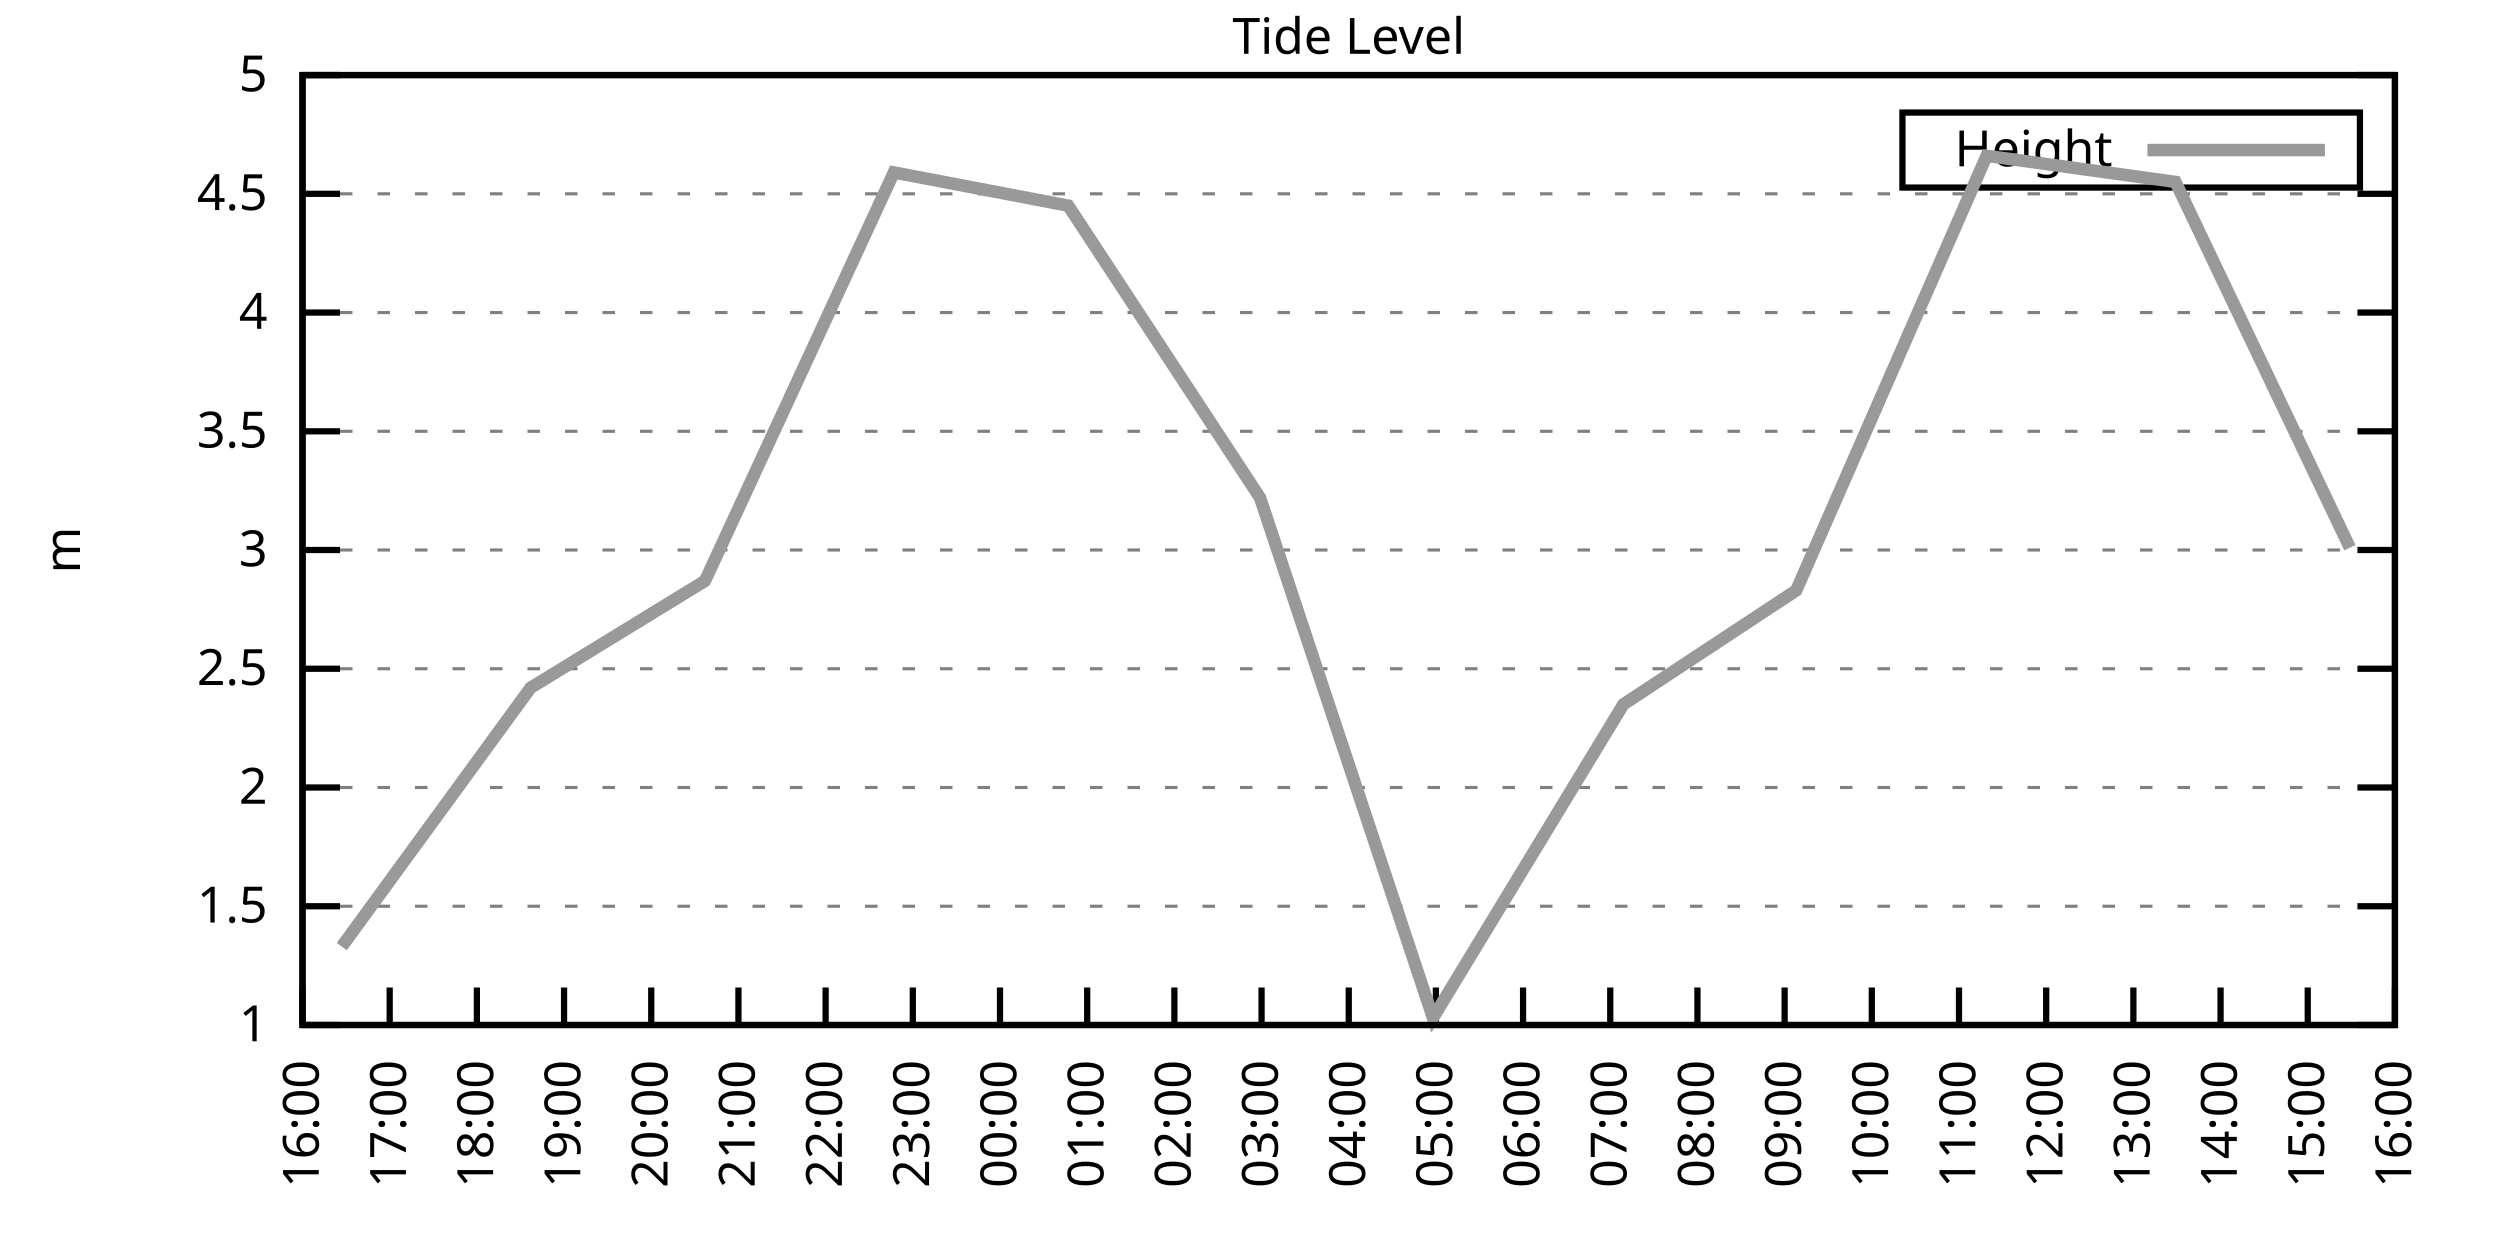
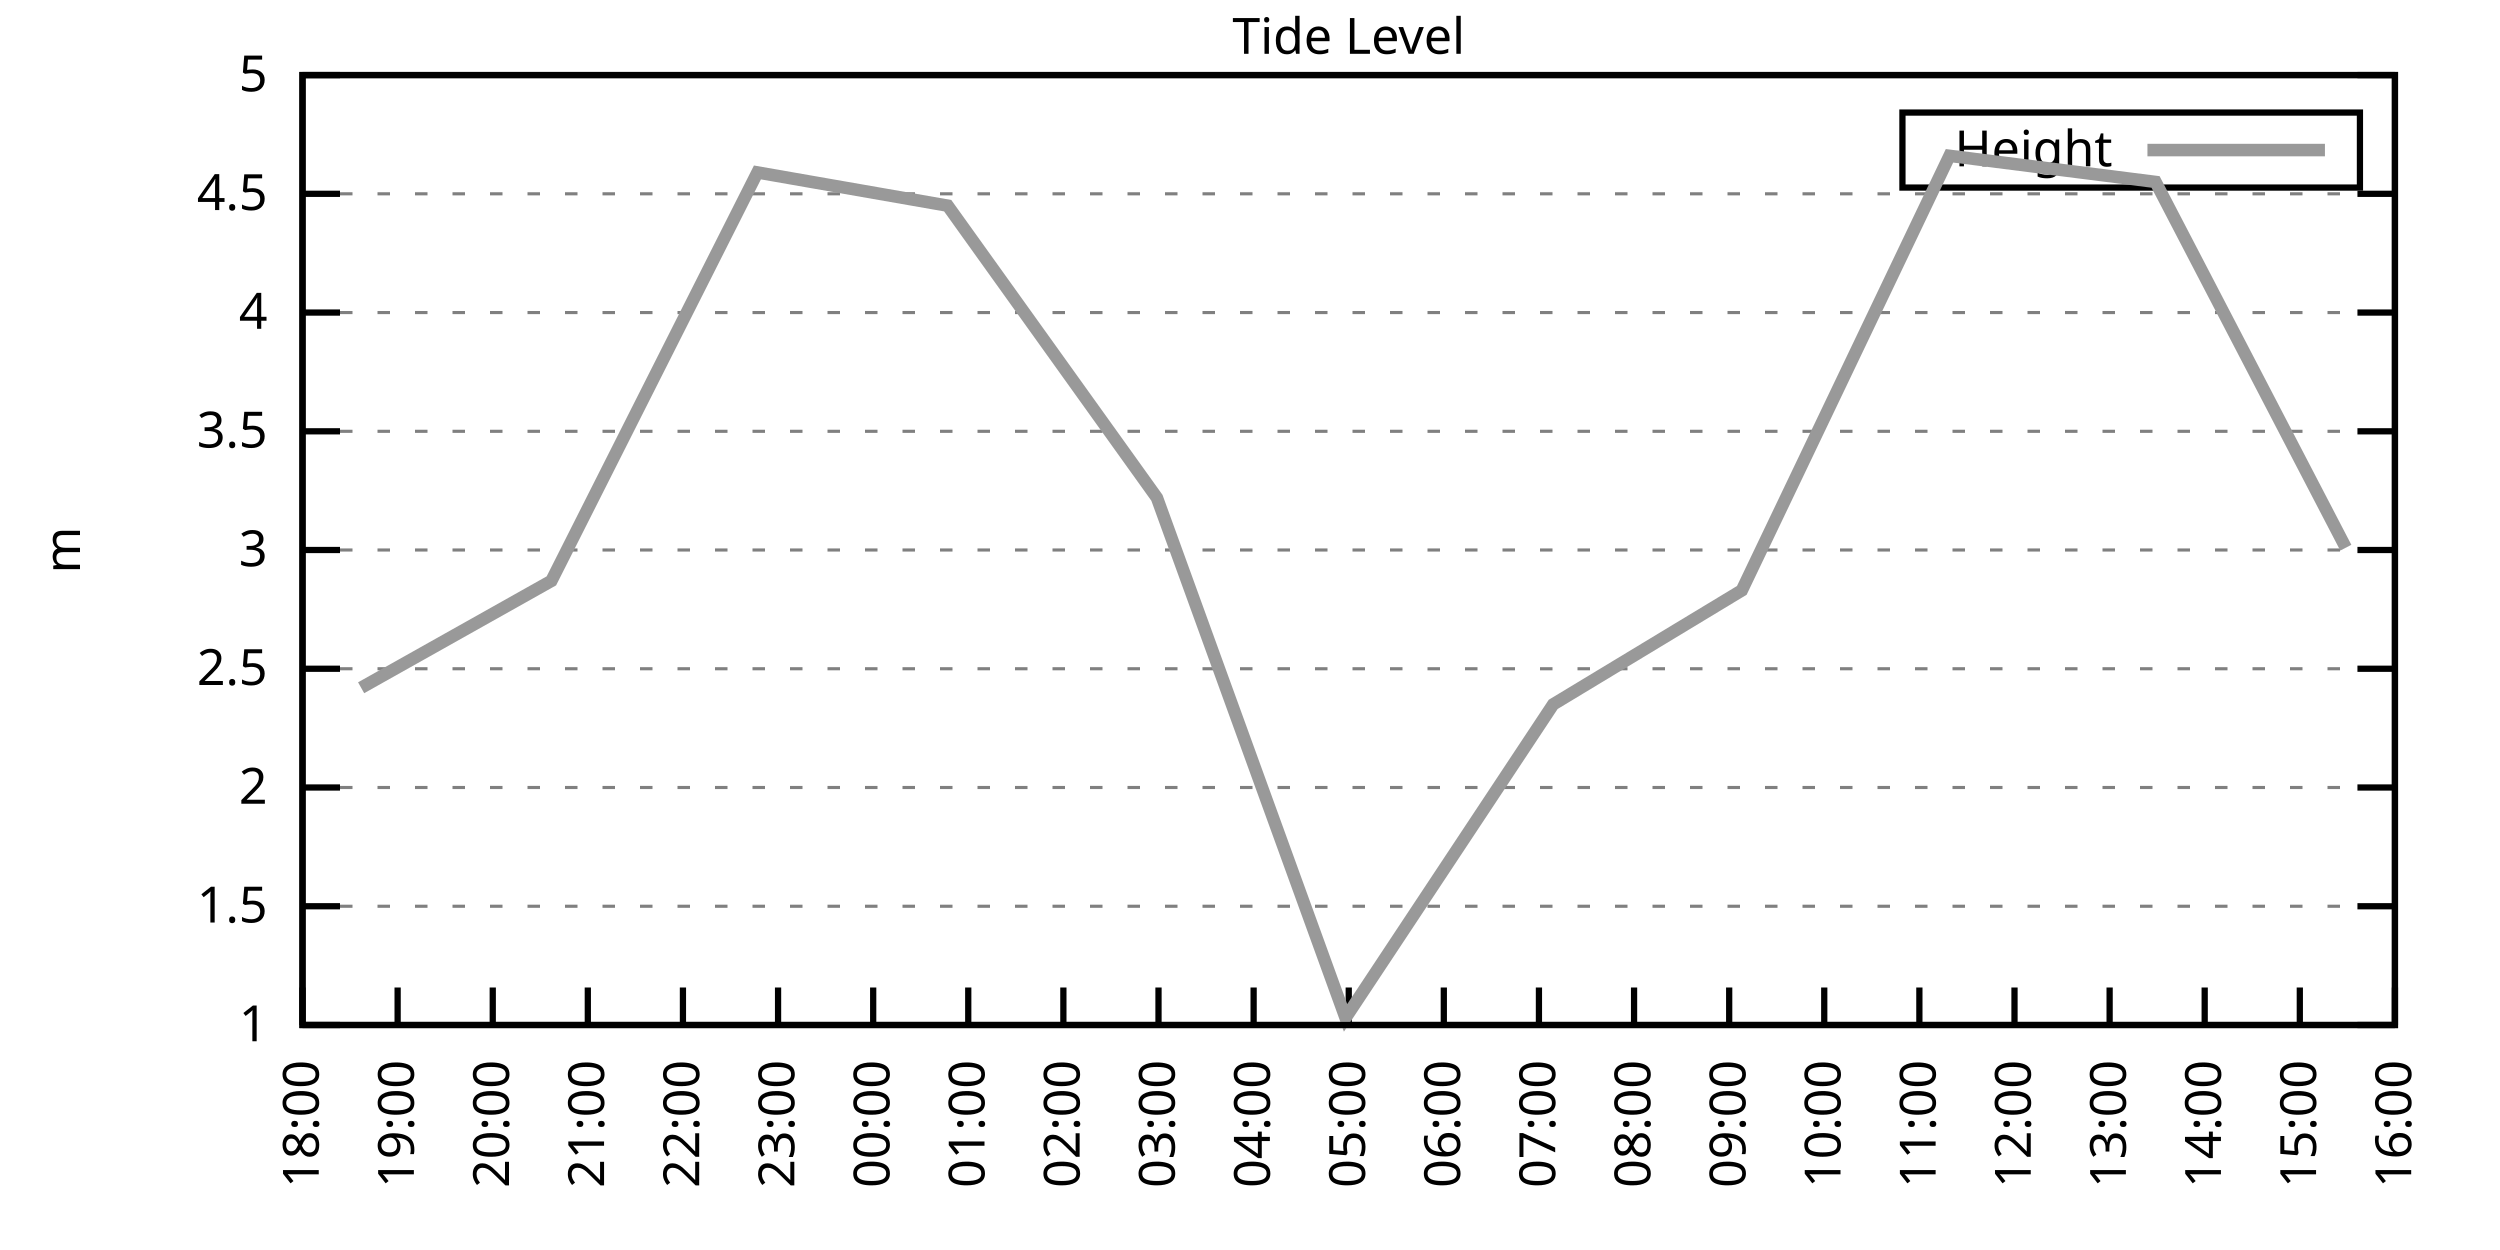
<svg xmlns="http://www.w3.org/2000/svg" xmlns:xlink="http://www.w3.org/1999/xlink" width="400" height="200" viewBox="0 0 400 200">
  <g id="gnuplot_canvas">
    <rect x="0" y="0" width="400" height="200" fill="none" />
    <defs>
      <circle id="gpDot" r="0.5" stroke-width="0.5" stroke="currentColor" />
      <path id="gpPt0" stroke-width="0.333" stroke="currentColor" d="M-1,0 h2 M0,-1 v2" />
      <path id="gpPt1" stroke-width="0.333" stroke="currentColor" d="M-1,-1 L1,1 M1,-1 L-1,1" />
      <path id="gpPt2" stroke-width="0.333" stroke="currentColor" d="M-1,0 L1,0 M0,-1 L0,1 M-1,-1 L1,1 M-1,1 L1,-1" />
      <rect id="gpPt3" stroke-width="0.333" stroke="currentColor" x="-1" y="-1" width="2" height="2" />
      <rect id="gpPt4" stroke-width="0.333" stroke="currentColor" fill="currentColor" x="-1" y="-1" width="2" height="2" />
      <circle id="gpPt5" stroke-width="0.333" stroke="currentColor" cx="0" cy="0" r="1" />
      <use xlink:href="#gpPt5" id="gpPt6" fill="currentColor" stroke="none" />
      <path id="gpPt7" stroke-width="0.333" stroke="currentColor" d="M0,-1.33 L-1.33,0.67 L1.33,0.67 z" />
      <use xlink:href="#gpPt7" id="gpPt8" fill="currentColor" stroke="none" />
      <use xlink:href="#gpPt7" id="gpPt9" stroke="currentColor" transform="rotate(180)" />
      <use xlink:href="#gpPt9" id="gpPt10" fill="currentColor" stroke="none" />
      <use xlink:href="#gpPt3" id="gpPt11" stroke="currentColor" transform="rotate(45)" />
      <use xlink:href="#gpPt11" id="gpPt12" fill="currentColor" stroke="none" />
      <path id="gpPt13" stroke-width="0.333" stroke="currentColor" d="M0,1.330 L1.265,0.411 L0.782,-1.067 L-0.782,-1.076 L-1.265,0.411 z" />
      <use xlink:href="#gpPt13" id="gpPt14" fill="currentColor" stroke="none" />
      <filter id="textbox" filterUnits="objectBoundingBox" x="0" y="0" height="1" width="1">
        <feFlood flood-color="white" flood-opacity="1" result="bgnd" />
        <feComposite in="SourceGraphic" in2="bgnd" operator="atop" />
      </filter>
      <filter id="greybox" filterUnits="objectBoundingBox" x="0" y="0" height="1" width="1">
        <feFlood flood-color="lightgrey" flood-opacity="1" result="grey" />
        <feComposite in="SourceGraphic" in2="grey" operator="atop" />
      </filter>
    </defs>
    <g fill="none" color="white" stroke="currentColor" stroke-width="1.00" stroke-linecap="butt" stroke-linejoin="miter">
</g>
    <g fill="none" color="black" stroke="currentColor" stroke-width="1.00" stroke-linecap="butt" stroke-linejoin="miter">
      <g stroke="none" shape-rendering="crispEdges">
        <polygon fill="rgb(255, 255, 255)" points="48.40,164.00 383.18,164.00 383.18,12.02 48.40,12.02 " />
      </g>
    </g>
    <g fill="none" color="black" stroke="currentColor" stroke-width="1.00" stroke-linecap="butt" stroke-linejoin="miter">
</g>
    <g fill="none" color="black" stroke="black" stroke-width="0.50" stroke-linecap="butt" stroke-linejoin="miter">
</g>
    <g fill="none" color="gray" stroke="currentColor" stroke-width="0.50" stroke-linecap="butt" stroke-linejoin="miter">
      <path stroke="gray" stroke-dasharray="2,4" class="gridline" d="M48.40,164.00 L383.19,164.00  " />
    </g>
    <g fill="none" color="gray" stroke="gray" stroke-width="1.00" stroke-linecap="butt" stroke-linejoin="miter">
</g>
    <g fill="none" color="black" stroke="currentColor" stroke-width="1.00" stroke-linecap="butt" stroke-linejoin="miter">
      <path stroke="black" d="M48.40,164.00 L54.40,164.00 M383.19,164.00 L377.19,164.00  " />
      <g transform="translate(42.80,166.60)" stroke="none" fill="black" font-family="Sans" font-size="8.00" text-anchor="end">
        <text>
          <tspan font-family="Sans"> 1</tspan>
        </text>
      </g>
    </g>
    <g fill="none" color="black" stroke="currentColor" stroke-width="1.00" stroke-linecap="butt" stroke-linejoin="miter">
</g>
    <g fill="none" color="black" stroke="black" stroke-width="0.50" stroke-linecap="butt" stroke-linejoin="miter">
</g>
    <g fill="none" color="gray" stroke="currentColor" stroke-width="0.50" stroke-linecap="butt" stroke-linejoin="miter">
      <path stroke="gray" stroke-dasharray="2,4" class="gridline" d="M48.40,145.00 L383.19,145.00  " />
    </g>
    <g fill="none" color="gray" stroke="gray" stroke-width="1.00" stroke-linecap="butt" stroke-linejoin="miter">
</g>
    <g fill="none" color="black" stroke="currentColor" stroke-width="1.00" stroke-linecap="butt" stroke-linejoin="miter">
      <path stroke="black" d="M48.40,145.00 L54.40,145.00 M383.19,145.00 L377.19,145.00  " />
      <g transform="translate(42.80,147.60)" stroke="none" fill="black" font-family="Sans" font-size="8.00" text-anchor="end">
        <text>
          <tspan font-family="Sans"> 1.5</tspan>
        </text>
      </g>
    </g>
    <g fill="none" color="black" stroke="currentColor" stroke-width="1.00" stroke-linecap="butt" stroke-linejoin="miter">
</g>
    <g fill="none" color="black" stroke="black" stroke-width="0.50" stroke-linecap="butt" stroke-linejoin="miter">
</g>
    <g fill="none" color="gray" stroke="currentColor" stroke-width="0.50" stroke-linecap="butt" stroke-linejoin="miter">
      <path stroke="gray" stroke-dasharray="2,4" class="gridline" d="M48.40,126.00 L383.19,126.00  " />
    </g>
    <g fill="none" color="gray" stroke="gray" stroke-width="1.00" stroke-linecap="butt" stroke-linejoin="miter">
</g>
    <g fill="none" color="black" stroke="currentColor" stroke-width="1.00" stroke-linecap="butt" stroke-linejoin="miter">
      <path stroke="black" d="M48.40,126.00 L54.40,126.00 M383.19,126.00 L377.19,126.00  " />
      <g transform="translate(42.80,128.60)" stroke="none" fill="black" font-family="Sans" font-size="8.00" text-anchor="end">
        <text>
          <tspan font-family="Sans"> 2</tspan>
        </text>
      </g>
    </g>
    <g fill="none" color="black" stroke="currentColor" stroke-width="1.00" stroke-linecap="butt" stroke-linejoin="miter">
</g>
    <g fill="none" color="black" stroke="black" stroke-width="0.50" stroke-linecap="butt" stroke-linejoin="miter">
</g>
    <g fill="none" color="gray" stroke="currentColor" stroke-width="0.50" stroke-linecap="butt" stroke-linejoin="miter">
      <path stroke="gray" stroke-dasharray="2,4" class="gridline" d="M48.40,107.00 L383.19,107.00  " />
    </g>
    <g fill="none" color="gray" stroke="gray" stroke-width="1.00" stroke-linecap="butt" stroke-linejoin="miter">
</g>
    <g fill="none" color="black" stroke="currentColor" stroke-width="1.00" stroke-linecap="butt" stroke-linejoin="miter">
      <path stroke="black" d="M48.40,107.00 L54.40,107.00 M383.19,107.00 L377.19,107.00  " />
      <g transform="translate(42.80,109.60)" stroke="none" fill="black" font-family="Sans" font-size="8.00" text-anchor="end">
        <text>
          <tspan font-family="Sans"> 2.5</tspan>
        </text>
      </g>
    </g>
    <g fill="none" color="black" stroke="currentColor" stroke-width="1.00" stroke-linecap="butt" stroke-linejoin="miter">
</g>
    <g fill="none" color="black" stroke="black" stroke-width="0.50" stroke-linecap="butt" stroke-linejoin="miter">
</g>
    <g fill="none" color="gray" stroke="currentColor" stroke-width="0.50" stroke-linecap="butt" stroke-linejoin="miter">
      <path stroke="gray" stroke-dasharray="2,4" class="gridline" d="M48.40,88.00 L383.19,88.00  " />
    </g>
    <g fill="none" color="gray" stroke="gray" stroke-width="1.00" stroke-linecap="butt" stroke-linejoin="miter">
</g>
    <g fill="none" color="black" stroke="currentColor" stroke-width="1.00" stroke-linecap="butt" stroke-linejoin="miter">
      <path stroke="black" d="M48.40,88.00 L54.40,88.00 M383.19,88.00 L377.19,88.00  " />
      <g transform="translate(42.80,90.60)" stroke="none" fill="black" font-family="Sans" font-size="8.00" text-anchor="end">
        <text>
          <tspan font-family="Sans"> 3</tspan>
        </text>
      </g>
    </g>
    <g fill="none" color="black" stroke="currentColor" stroke-width="1.00" stroke-linecap="butt" stroke-linejoin="miter">
</g>
    <g fill="none" color="black" stroke="black" stroke-width="0.50" stroke-linecap="butt" stroke-linejoin="miter">
</g>
    <g fill="none" color="gray" stroke="currentColor" stroke-width="0.50" stroke-linecap="butt" stroke-linejoin="miter">
      <path stroke="gray" stroke-dasharray="2,4" class="gridline" d="M48.40,69.01 L383.19,69.01  " />
    </g>
    <g fill="none" color="gray" stroke="gray" stroke-width="1.00" stroke-linecap="butt" stroke-linejoin="miter">
</g>
    <g fill="none" color="black" stroke="currentColor" stroke-width="1.00" stroke-linecap="butt" stroke-linejoin="miter">
      <path stroke="black" d="M48.40,69.01 L54.40,69.01 M383.19,69.01 L377.19,69.01  " />
      <g transform="translate(42.80,71.61)" stroke="none" fill="black" font-family="Sans" font-size="8.00" text-anchor="end">
        <text>
          <tspan font-family="Sans"> 3.5</tspan>
        </text>
      </g>
    </g>
    <g fill="none" color="black" stroke="currentColor" stroke-width="1.00" stroke-linecap="butt" stroke-linejoin="miter">
</g>
    <g fill="none" color="black" stroke="black" stroke-width="0.50" stroke-linecap="butt" stroke-linejoin="miter">
</g>
    <g fill="none" color="gray" stroke="currentColor" stroke-width="0.50" stroke-linecap="butt" stroke-linejoin="miter">
      <path stroke="gray" stroke-dasharray="2,4" class="gridline" d="M48.40,50.01 L383.19,50.01  " />
    </g>
    <g fill="none" color="gray" stroke="gray" stroke-width="1.00" stroke-linecap="butt" stroke-linejoin="miter">
</g>
    <g fill="none" color="black" stroke="currentColor" stroke-width="1.00" stroke-linecap="butt" stroke-linejoin="miter">
      <path stroke="black" d="M48.40,50.01 L54.40,50.01 M383.19,50.01 L377.19,50.01  " />
      <g transform="translate(42.80,52.61)" stroke="none" fill="black" font-family="Sans" font-size="8.00" text-anchor="end">
        <text>
          <tspan font-family="Sans"> 4</tspan>
        </text>
      </g>
    </g>
    <g fill="none" color="black" stroke="currentColor" stroke-width="1.00" stroke-linecap="butt" stroke-linejoin="miter">
</g>
    <g fill="none" color="black" stroke="black" stroke-width="0.50" stroke-linecap="butt" stroke-linejoin="miter">
</g>
    <g fill="none" color="gray" stroke="currentColor" stroke-width="0.50" stroke-linecap="butt" stroke-linejoin="miter">
      <path stroke="gray" stroke-dasharray="2,4" class="gridline" d="M48.40,31.01 L383.19,31.01  " />
    </g>
    <g fill="none" color="gray" stroke="gray" stroke-width="1.00" stroke-linecap="butt" stroke-linejoin="miter">
</g>
    <g fill="none" color="black" stroke="currentColor" stroke-width="1.00" stroke-linecap="butt" stroke-linejoin="miter">
      <path stroke="black" d="M48.40,31.01 L54.40,31.01 M383.19,31.01 L377.19,31.01  " />
      <g transform="translate(42.80,33.61)" stroke="none" fill="black" font-family="Sans" font-size="8.00" text-anchor="end">
        <text>
          <tspan font-family="Sans"> 4.5</tspan>
        </text>
      </g>
    </g>
    <g fill="none" color="black" stroke="currentColor" stroke-width="1.00" stroke-linecap="butt" stroke-linejoin="miter">
</g>
    <g fill="none" color="black" stroke="black" stroke-width="0.50" stroke-linecap="butt" stroke-linejoin="miter">
</g>
    <g fill="none" color="gray" stroke="currentColor" stroke-width="0.50" stroke-linecap="butt" stroke-linejoin="miter">
      <path stroke="gray" stroke-dasharray="2,4" class="gridline" d="M48.40,12.01 L383.19,12.01  " />
    </g>
    <g fill="none" color="gray" stroke="gray" stroke-width="1.00" stroke-linecap="butt" stroke-linejoin="miter">
</g>
    <g fill="none" color="black" stroke="currentColor" stroke-width="1.00" stroke-linecap="butt" stroke-linejoin="miter">
      <path stroke="black" d="M48.40,12.01 L54.40,12.01 M383.19,12.01 L377.19,12.01  " />
      <g transform="translate(42.80,14.61)" stroke="none" fill="black" font-family="Sans" font-size="8.00" text-anchor="end">
        <text>
          <tspan font-family="Sans"> 5</tspan>
        </text>
      </g>
    </g>
    <g fill="none" color="black" stroke="currentColor" stroke-width="1.00" stroke-linecap="butt" stroke-linejoin="miter">
      <path stroke="black" d="M48.40,164.00 L48.40,158.00  " />
      <g transform="translate(51.00,169.60) rotate(270.00)" stroke="none" fill="black" font-family="Sans" font-size="8.00" text-anchor="end">
        <text>
-           <tspan font-family="Sans">16:00</tspan>
-         </text>
-       </g>
-     </g>
-     <g fill="none" color="black" stroke="currentColor" stroke-width="1.00" stroke-linecap="butt" stroke-linejoin="miter">
-       <path stroke="black" d="M62.35,164.00 L62.35,158.00  " />
-       <g transform="translate(64.95,169.60) rotate(270.00)" stroke="none" fill="black" font-family="Sans" font-size="8.00" text-anchor="end">
-         <text>
-           <tspan font-family="Sans">17:00</tspan>
-         </text>
-       </g>
-     </g>
-     <g fill="none" color="black" stroke="currentColor" stroke-width="1.00" stroke-linecap="butt" stroke-linejoin="miter">
-       <path stroke="black" d="M76.30,164.00 L76.30,158.00  " />
-       <g transform="translate(78.90,169.60) rotate(270.00)" stroke="none" fill="black" font-family="Sans" font-size="8.00" text-anchor="end">
-         <text>
          <tspan font-family="Sans">18:00</tspan>
        </text>
      </g>
    </g>
    <g fill="none" color="black" stroke="currentColor" stroke-width="1.00" stroke-linecap="butt" stroke-linejoin="miter">
-       <path stroke="black" d="M90.25,164.00 L90.25,158.00  " />
-       <g transform="translate(92.85,169.60) rotate(270.00)" stroke="none" fill="black" font-family="Sans" font-size="8.00" text-anchor="end">
+       <path stroke="black" d="M63.62,164.00 L63.62,158.00  " />
+       <g transform="translate(66.22,169.60) rotate(270.00)" stroke="none" fill="black" font-family="Sans" font-size="8.00" text-anchor="end">
        <text>
          <tspan font-family="Sans">19:00</tspan>
        </text>
      </g>
    </g>
    <g fill="none" color="black" stroke="currentColor" stroke-width="1.00" stroke-linecap="butt" stroke-linejoin="miter">
-       <path stroke="black" d="M104.20,164.00 L104.20,158.00  " />
-       <g transform="translate(106.80,169.60) rotate(270.00)" stroke="none" fill="black" font-family="Sans" font-size="8.00" text-anchor="end">
+       <path stroke="black" d="M78.84,164.00 L78.84,158.00  " />
+       <g transform="translate(81.44,169.60) rotate(270.00)" stroke="none" fill="black" font-family="Sans" font-size="8.00" text-anchor="end">
        <text>
          <tspan font-family="Sans">20:00</tspan>
        </text>
      </g>
    </g>
    <g fill="none" color="black" stroke="currentColor" stroke-width="1.00" stroke-linecap="butt" stroke-linejoin="miter">
-       <path stroke="black" d="M118.15,164.00 L118.15,158.00  " />
-       <g transform="translate(120.75,169.60) rotate(270.00)" stroke="none" fill="black" font-family="Sans" font-size="8.00" text-anchor="end">
+       <path stroke="black" d="M94.05,164.00 L94.05,158.00  " />
+       <g transform="translate(96.65,169.60) rotate(270.00)" stroke="none" fill="black" font-family="Sans" font-size="8.00" text-anchor="end">
        <text>
          <tspan font-family="Sans">21:00</tspan>
        </text>
      </g>
    </g>
    <g fill="none" color="black" stroke="currentColor" stroke-width="1.00" stroke-linecap="butt" stroke-linejoin="miter">
-       <path stroke="black" d="M132.10,164.00 L132.10,158.00  " />
-       <g transform="translate(134.70,169.60) rotate(270.00)" stroke="none" fill="black" font-family="Sans" font-size="8.00" text-anchor="end">
+       <path stroke="black" d="M109.27,164.00 L109.27,158.00  " />
+       <g transform="translate(111.87,169.60) rotate(270.00)" stroke="none" fill="black" font-family="Sans" font-size="8.00" text-anchor="end">
        <text>
          <tspan font-family="Sans">22:00</tspan>
        </text>
      </g>
    </g>
    <g fill="none" color="black" stroke="currentColor" stroke-width="1.00" stroke-linecap="butt" stroke-linejoin="miter">
-       <path stroke="black" d="M146.05,164.00 L146.05,158.00  " />
-       <g transform="translate(148.65,169.60) rotate(270.00)" stroke="none" fill="black" font-family="Sans" font-size="8.00" text-anchor="end">
+       <path stroke="black" d="M124.49,164.00 L124.49,158.00  " />
+       <g transform="translate(127.09,169.60) rotate(270.00)" stroke="none" fill="black" font-family="Sans" font-size="8.00" text-anchor="end">
        <text>
          <tspan font-family="Sans">23:00</tspan>
        </text>
      </g>
    </g>
    <g fill="none" color="black" stroke="currentColor" stroke-width="1.00" stroke-linecap="butt" stroke-linejoin="miter">
-       <path stroke="black" d="M160.00,164.00 L160.00,158.00  " />
-       <g transform="translate(162.60,169.60) rotate(270.00)" stroke="none" fill="black" font-family="Sans" font-size="8.00" text-anchor="end">
+       <path stroke="black" d="M139.71,164.00 L139.71,158.00  " />
+       <g transform="translate(142.31,169.60) rotate(270.00)" stroke="none" fill="black" font-family="Sans" font-size="8.00" text-anchor="end">
        <text>
          <tspan font-family="Sans">00:00</tspan>
        </text>
      </g>
    </g>
    <g fill="none" color="black" stroke="currentColor" stroke-width="1.00" stroke-linecap="butt" stroke-linejoin="miter">
-       <path stroke="black" d="M173.95,164.00 L173.95,158.00  " />
-       <g transform="translate(176.55,169.60) rotate(270.00)" stroke="none" fill="black" font-family="Sans" font-size="8.00" text-anchor="end">
+       <path stroke="black" d="M154.92,164.00 L154.92,158.00  " />
+       <g transform="translate(157.52,169.60) rotate(270.00)" stroke="none" fill="black" font-family="Sans" font-size="8.00" text-anchor="end">
        <text>
          <tspan font-family="Sans">01:00</tspan>
        </text>
      </g>
    </g>
    <g fill="none" color="black" stroke="currentColor" stroke-width="1.00" stroke-linecap="butt" stroke-linejoin="miter">
-       <path stroke="black" d="M187.90,164.00 L187.90,158.00  " />
-       <g transform="translate(190.50,169.60) rotate(270.00)" stroke="none" fill="black" font-family="Sans" font-size="8.00" text-anchor="end">
+       <path stroke="black" d="M170.14,164.00 L170.14,158.00  " />
+       <g transform="translate(172.74,169.60) rotate(270.00)" stroke="none" fill="black" font-family="Sans" font-size="8.00" text-anchor="end">
        <text>
          <tspan font-family="Sans">02:00</tspan>
        </text>
      </g>
    </g>
    <g fill="none" color="black" stroke="currentColor" stroke-width="1.00" stroke-linecap="butt" stroke-linejoin="miter">
-       <path stroke="black" d="M201.85,164.00 L201.85,158.00  " />
-       <g transform="translate(204.45,169.60) rotate(270.00)" stroke="none" fill="black" font-family="Sans" font-size="8.00" text-anchor="end">
+       <path stroke="black" d="M185.36,164.00 L185.36,158.00  " />
+       <g transform="translate(187.96,169.60) rotate(270.00)" stroke="none" fill="black" font-family="Sans" font-size="8.00" text-anchor="end">
        <text>
          <tspan font-family="Sans">03:00</tspan>
+         </text>
+       </g>
+     </g>
+     <g fill="none" color="black" stroke="currentColor" stroke-width="1.00" stroke-linecap="butt" stroke-linejoin="miter">
+       <path stroke="black" d="M200.58,164.00 L200.58,158.00  " />
+       <g transform="translate(203.18,169.60) rotate(270.00)" stroke="none" fill="black" font-family="Sans" font-size="8.00" text-anchor="end">
+         <text>
+           <tspan font-family="Sans">04:00</tspan>
        </text>
      </g>
    </g>
    <g fill="none" color="black" stroke="currentColor" stroke-width="1.00" stroke-linecap="butt" stroke-linejoin="miter">
      <path stroke="black" d="M215.80,164.00 L215.80,158.00  " />
      <g transform="translate(218.40,169.60) rotate(270.00)" stroke="none" fill="black" font-family="Sans" font-size="8.00" text-anchor="end">
        <text>
-           <tspan font-family="Sans">04:00</tspan>
-         </text>
-       </g>
-     </g>
-     <g fill="none" color="black" stroke="currentColor" stroke-width="1.00" stroke-linecap="butt" stroke-linejoin="miter">
-       <path stroke="black" d="M229.74,164.00 L229.74,158.00  " />
-       <g transform="translate(232.34,169.60) rotate(270.00)" stroke="none" fill="black" font-family="Sans" font-size="8.00" text-anchor="end">
-         <text>
          <tspan font-family="Sans">05:00</tspan>
        </text>
      </g>
    </g>
    <g fill="none" color="black" stroke="currentColor" stroke-width="1.00" stroke-linecap="butt" stroke-linejoin="miter">
-       <path stroke="black" d="M243.69,164.00 L243.69,158.00  " />
-       <g transform="translate(246.29,169.60) rotate(270.00)" stroke="none" fill="black" font-family="Sans" font-size="8.00" text-anchor="end">
+       <path stroke="black" d="M231.01,164.00 L231.01,158.00  " />
+       <g transform="translate(233.61,169.60) rotate(270.00)" stroke="none" fill="black" font-family="Sans" font-size="8.00" text-anchor="end">
        <text>
          <tspan font-family="Sans">06:00</tspan>
        </text>
      </g>
    </g>
    <g fill="none" color="black" stroke="currentColor" stroke-width="1.00" stroke-linecap="butt" stroke-linejoin="miter">
-       <path stroke="black" d="M257.64,164.00 L257.64,158.00  " />
-       <g transform="translate(260.24,169.60) rotate(270.00)" stroke="none" fill="black" font-family="Sans" font-size="8.00" text-anchor="end">
+       <path stroke="black" d="M246.23,164.00 L246.23,158.00  " />
+       <g transform="translate(248.83,169.60) rotate(270.00)" stroke="none" fill="black" font-family="Sans" font-size="8.00" text-anchor="end">
        <text>
          <tspan font-family="Sans">07:00</tspan>
        </text>
      </g>
    </g>
    <g fill="none" color="black" stroke="currentColor" stroke-width="1.00" stroke-linecap="butt" stroke-linejoin="miter">
-       <path stroke="black" d="M271.59,164.00 L271.59,158.00  " />
-       <g transform="translate(274.19,169.60) rotate(270.00)" stroke="none" fill="black" font-family="Sans" font-size="8.00" text-anchor="end">
+       <path stroke="black" d="M261.45,164.00 L261.45,158.00  " />
+       <g transform="translate(264.05,169.60) rotate(270.00)" stroke="none" fill="black" font-family="Sans" font-size="8.00" text-anchor="end">
        <text>
          <tspan font-family="Sans">08:00</tspan>
        </text>
      </g>
    </g>
    <g fill="none" color="black" stroke="currentColor" stroke-width="1.00" stroke-linecap="butt" stroke-linejoin="miter">
-       <path stroke="black" d="M285.54,164.00 L285.54,158.00  " />
-       <g transform="translate(288.14,169.60) rotate(270.00)" stroke="none" fill="black" font-family="Sans" font-size="8.00" text-anchor="end">
+       <path stroke="black" d="M276.67,164.00 L276.67,158.00  " />
+       <g transform="translate(279.27,169.60) rotate(270.00)" stroke="none" fill="black" font-family="Sans" font-size="8.00" text-anchor="end">
        <text>
          <tspan font-family="Sans">09:00</tspan>
        </text>
      </g>
    </g>
    <g fill="none" color="black" stroke="currentColor" stroke-width="1.00" stroke-linecap="butt" stroke-linejoin="miter">
-       <path stroke="black" d="M299.49,164.00 L299.49,158.00  " />
-       <g transform="translate(302.09,169.60) rotate(270.00)" stroke="none" fill="black" font-family="Sans" font-size="8.00" text-anchor="end">
+       <path stroke="black" d="M291.88,164.00 L291.88,158.00  " />
+       <g transform="translate(294.48,169.60) rotate(270.00)" stroke="none" fill="black" font-family="Sans" font-size="8.00" text-anchor="end">
        <text>
          <tspan font-family="Sans">10:00</tspan>
        </text>
      </g>
    </g>
    <g fill="none" color="black" stroke="currentColor" stroke-width="1.00" stroke-linecap="butt" stroke-linejoin="miter">
-       <path stroke="black" d="M313.44,164.00 L313.44,158.00  " />
-       <g transform="translate(316.04,169.60) rotate(270.00)" stroke="none" fill="black" font-family="Sans" font-size="8.00" text-anchor="end">
+       <path stroke="black" d="M307.10,164.00 L307.10,158.00  " />
+       <g transform="translate(309.70,169.60) rotate(270.00)" stroke="none" fill="black" font-family="Sans" font-size="8.00" text-anchor="end">
        <text>
          <tspan font-family="Sans">11:00</tspan>
        </text>
      </g>
    </g>
    <g fill="none" color="black" stroke="currentColor" stroke-width="1.00" stroke-linecap="butt" stroke-linejoin="miter">
-       <path stroke="black" d="M327.39,164.00 L327.39,158.00  " />
-       <g transform="translate(329.99,169.60) rotate(270.00)" stroke="none" fill="black" font-family="Sans" font-size="8.00" text-anchor="end">
+       <path stroke="black" d="M322.32,164.00 L322.32,158.00  " />
+       <g transform="translate(324.92,169.60) rotate(270.00)" stroke="none" fill="black" font-family="Sans" font-size="8.00" text-anchor="end">
        <text>
          <tspan font-family="Sans">12:00</tspan>
        </text>
      </g>
    </g>
    <g fill="none" color="black" stroke="currentColor" stroke-width="1.00" stroke-linecap="butt" stroke-linejoin="miter">
-       <path stroke="black" d="M341.34,164.00 L341.34,158.00  " />
-       <g transform="translate(343.94,169.60) rotate(270.00)" stroke="none" fill="black" font-family="Sans" font-size="8.00" text-anchor="end">
+       <path stroke="black" d="M337.54,164.00 L337.54,158.00  " />
+       <g transform="translate(340.14,169.60) rotate(270.00)" stroke="none" fill="black" font-family="Sans" font-size="8.00" text-anchor="end">
        <text>
          <tspan font-family="Sans">13:00</tspan>
        </text>
      </g>
    </g>
    <g fill="none" color="black" stroke="currentColor" stroke-width="1.00" stroke-linecap="butt" stroke-linejoin="miter">
-       <path stroke="black" d="M355.29,164.00 L355.29,158.00  " />
-       <g transform="translate(357.89,169.60) rotate(270.00)" stroke="none" fill="black" font-family="Sans" font-size="8.00" text-anchor="end">
+       <path stroke="black" d="M352.75,164.00 L352.75,158.00  " />
+       <g transform="translate(355.35,169.60) rotate(270.00)" stroke="none" fill="black" font-family="Sans" font-size="8.00" text-anchor="end">
        <text>
          <tspan font-family="Sans">14:00</tspan>
        </text>
      </g>
    </g>
    <g fill="none" color="black" stroke="currentColor" stroke-width="1.00" stroke-linecap="butt" stroke-linejoin="miter">
-       <path stroke="black" d="M369.24,164.00 L369.24,158.00  " />
-       <g transform="translate(371.84,169.60) rotate(270.00)" stroke="none" fill="black" font-family="Sans" font-size="8.00" text-anchor="end">
+       <path stroke="black" d="M367.97,164.00 L367.97,158.00  " />
+       <g transform="translate(370.57,169.60) rotate(270.00)" stroke="none" fill="black" font-family="Sans" font-size="8.00" text-anchor="end">
        <text>
          <tspan font-family="Sans">15:00</tspan>
        </text>
      </g>
    </g>
    <g fill="none" color="black" stroke="currentColor" stroke-width="1.00" stroke-linecap="butt" stroke-linejoin="miter">
      <path stroke="black" d="M383.19,164.00 L383.19,158.00  " />
      <g transform="translate(385.79,169.60) rotate(270.00)" stroke="none" fill="black" font-family="Sans" font-size="8.00" text-anchor="end">
        <text>
          <tspan font-family="Sans">16:00</tspan>
        </text>
      </g>
    </g>
    <g fill="none" color="black" stroke="currentColor" stroke-width="1.00" stroke-linecap="butt" stroke-linejoin="miter">
</g>
    <g fill="none" color="black" stroke="currentColor" stroke-width="1.00" stroke-linecap="butt" stroke-linejoin="miter">
      <path stroke="black" d="M48.40,12.01 L48.40,164.00 L383.19,164.00 L383.19,12.01 L48.40,12.01 Z  " />
    </g>
    <g fill="none" color="black" stroke="currentColor" stroke-width="1.00" stroke-linecap="butt" stroke-linejoin="miter">
</g>
    <g fill="none" color="black" stroke="currentColor" stroke-width="1.00" stroke-linecap="butt" stroke-linejoin="miter">
      <path stroke="black" d="M304.39,30.01 L304.39,18.01 L377.59,18.01 L377.59,30.01 L304.39,30.01 Z  " />
    </g>
    <g id="Tide_level_plot_1">
      <g fill="none" color="white" stroke="black" stroke-width="2.00" stroke-linecap="butt" stroke-linejoin="miter">
</g>
      <g fill="none" color="black" stroke="currentColor" stroke-width="2.00" stroke-linecap="butt" stroke-linejoin="miter">
        <g transform="translate(337.99,26.61)" stroke="none" fill="black" font-family="Sans" font-size="8.00" text-anchor="end">
          <text>
            <tspan font-family="Sans">Height</tspan>
          </text>
        </g>
      </g>
      <g fill="none" color="black" stroke="currentColor" stroke-width="2.00" stroke-linecap="butt" stroke-linejoin="miter">
-         <path stroke="rgb(153, 153, 153)" d="M343.59,24.01 L371.99,24.01 M54.68,151.46 L84.90,110.04 L112.80,92.94 L143.02,27.59 L170.92,32.91 L201.61,79.65   L229.28,162.86 L259.74,112.70 L287.40,94.46 L317.86,24.93 L348.08,29.11 L375.98,87.63  " />
+         <path stroke="rgb(153, 153, 153)" d="M343.59,24.01 L371.99,24.01 M57.78,110.04 L88.22,92.94 L121.19,27.59 L151.63,32.91 L185.11,79.65 L215.29,162.86   L248.51,112.70 L278.69,94.46 L311.92,24.93 L344.89,29.11 L375.33,87.63  " />
      </g>
    </g>
    <g fill="none" color="black" stroke="currentColor" stroke-width="2.00" stroke-linecap="butt" stroke-linejoin="miter">
</g>
    <g fill="none" color="black" stroke="black" stroke-width="1.00" stroke-linecap="butt" stroke-linejoin="miter">
</g>
    <g fill="none" color="black" stroke="currentColor" stroke-width="1.00" stroke-linecap="butt" stroke-linejoin="miter">
      <path stroke="black" d="M48.40,12.01 L48.40,164.00 L383.19,164.00 L383.19,12.01 L48.40,12.01 Z  " />
      <g transform="translate(12.80,88.01) rotate(270.00)" stroke="none" fill="black" font-family="Sans" font-size="8.00" text-anchor="middle">
        <text>
          <tspan font-family="Sans">m</tspan>
        </text>
      </g>
    </g>
    <g fill="none" color="black" stroke="currentColor" stroke-width="1.00" stroke-linecap="butt" stroke-linejoin="miter">
</g>
    <g fill="none" color="black" stroke="currentColor" stroke-width="1.00" stroke-linecap="butt" stroke-linejoin="miter">
      <g transform="translate(215.79,8.61)" stroke="none" fill="black" font-family="Sans" font-size="8.00" text-anchor="middle">
        <text>
          <tspan font-family="Sans">Tide Level</tspan>
        </text>
      </g>
    </g>
    <g fill="none" color="black" stroke="currentColor" stroke-width="1.00" stroke-linecap="butt" stroke-linejoin="miter">
</g>
  </g>
</svg>
